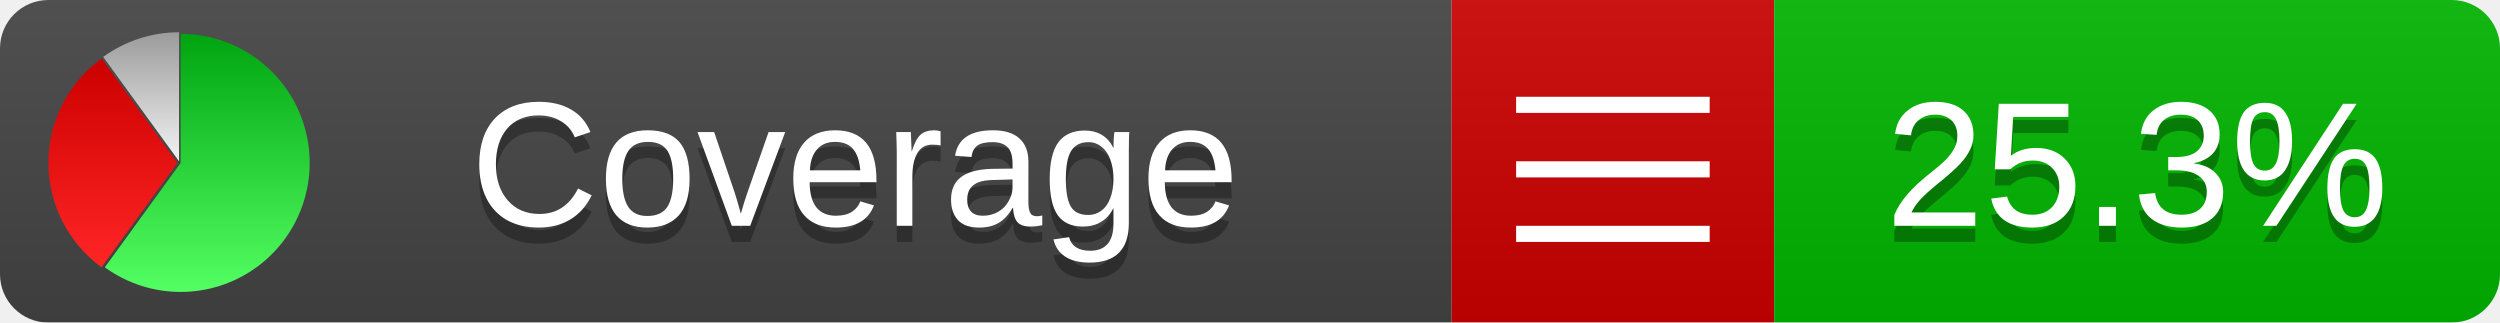
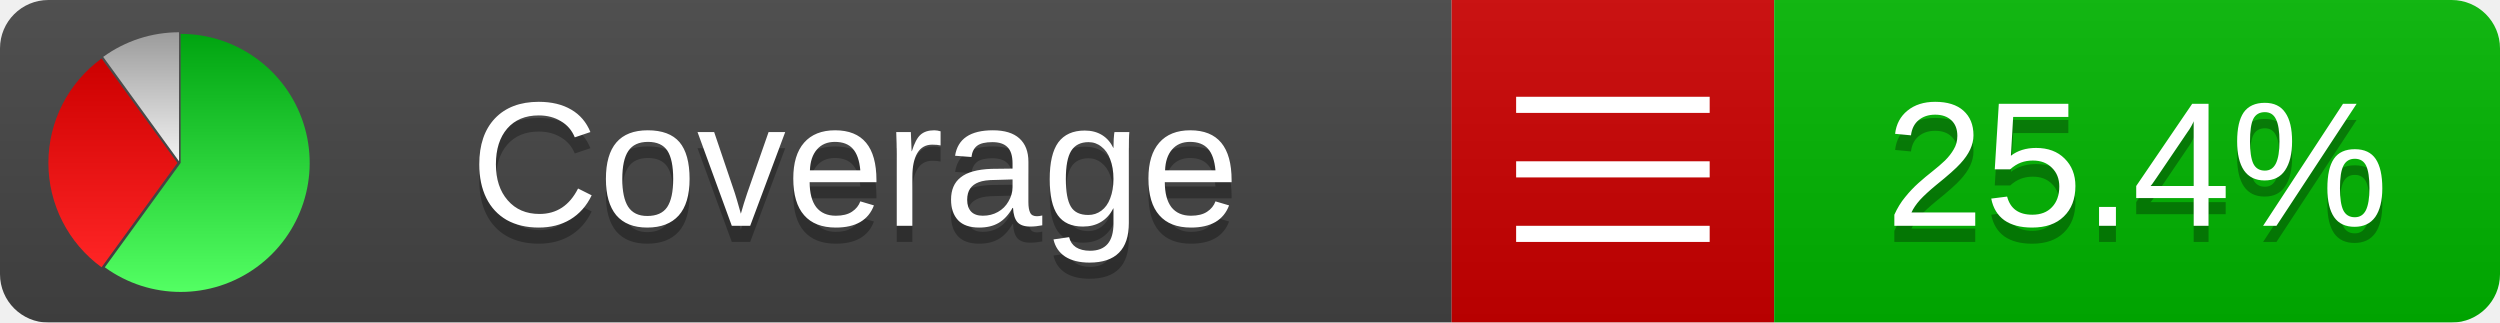
<svg xmlns="http://www.w3.org/2000/svg" xmlns:xlink="http://www.w3.org/1999/xlink" width="155" height="20">
  <style type="text/css">
          
            @keyframes fadeout {
              0 % { visibility: visible; opacity: 1; }
              40% { visibility: visible; opacity: 1; }
              50% { visibility: hidden; opacity: 0; }
              90% { visibility: hidden; opacity: 0; }
              100% { visibility: visible; opacity: 1; }
            }
            @keyframes fadein {
              0% { visibility: hidden; opacity: 0; }
              40% { visibility: hidden; opacity: 0; }
              50% { visibility: visible; opacity: 1; }
              90% { visibility: visible; opacity: 1; }
              100% { visibility: hidden; opacity: 0; }
            }
            .linecoverage {
                animation-duration: 10s;
                animation-name: fadeout;
                animation-iteration-count: infinite;
            }
            .branchcoverage {
                animation-duration: 10s;
                animation-name: fadein;
                animation-iteration-count: infinite;
            }
          
    </style>
  <defs>
    <linearGradient id="gradient" x2="0" y2="100%">
      <stop offset="0" stop-color="#bbb" stop-opacity=".1" />
      <stop offset="1" stop-opacity=".1" />
    </linearGradient>
    <linearGradient id="green" x2="0" y2="100%">
      <stop offset="0" stop-color="#00A410" />
      <stop offset="1" stop-color="#53FF63" />
    </linearGradient>
    <linearGradient id="red" x2="0" y2="100%">
      <stop offset="0" stop-color="#C00" />
      <stop offset="1" stop-color="#FF2525" />
    </linearGradient>
    <linearGradient id="gray" x2="0" y2="100%">
      <stop offset="0" stop-color="#9B9B9B" />
      <stop offset="1" stop-color="#F3F3F3" />
    </linearGradient>
    <mask id="mask">
      <rect width="155" height="20" rx="3" fill="#fff" />
    </mask>
    <g id="icon">
      <path style="fill:url(#green);" d="M205,202.5 l0,-200 a200,200 0 1,1 -117.558,361.803 z" />
      <path style="fill:url(#red);" d="M200,202.5 l-117.558,161.803 a200,200 0 0,1 0,-323.607 z" />
      <path style="fill:url(#gray);" d="M202.5,200 l-117.558,-161.803 a200,200 0 0,1 117.558,-38.196 z" />
    </g>
  </defs>
  <g mask="url(#mask)">
    <rect x="0" y="0" width="90" height="20" fill="#444" />
    <rect x="90" y="0" width="20" height="20" fill="#c00" />
    <rect x="110" y="0" width="45" height="20" fill="#00B600" />
    <rect x="0" y="0" width="155" height="20" fill="url(#gradient)" />
  </g>
  <g>
    <path class="" stroke="#fff" d="M94 6.5 h12 M94 10.5 h12 M94 14.5 h12" />
  </g>
  <g fill="#fff" text-anchor="middle" font-family="Verdana,Arial,Geneva,sans-serif" font-size="11">
    <a xlink:href="https://github.com/danielpalme/ReportGenerator" target="_top">
      <use xlink:href="#icon" transform="translate(3,2) scale(.04)" />
    </a>
    <text x="53" y="15" fill="#010101" fill-opacity=".3">Coverage</text>
    <text x="53" y="14" fill="#fff">Coverage</text>
-     <text class="" x="132.5" y="15" fill="#010101" fill-opacity=".3">25.3%</text>
-     <text class="" x="132.5" y="14">25.3%</text>
+     <text class="" x="132.5" y="15" fill="#010101" fill-opacity=".3">25.4%</text>
+     <text class="" x="132.5" y="14">25.4%</text>
  </g>
  <g>
    <rect class="" x="90" y="0" width="65" height="20" fill-opacity="0" />
  </g>
</svg>
